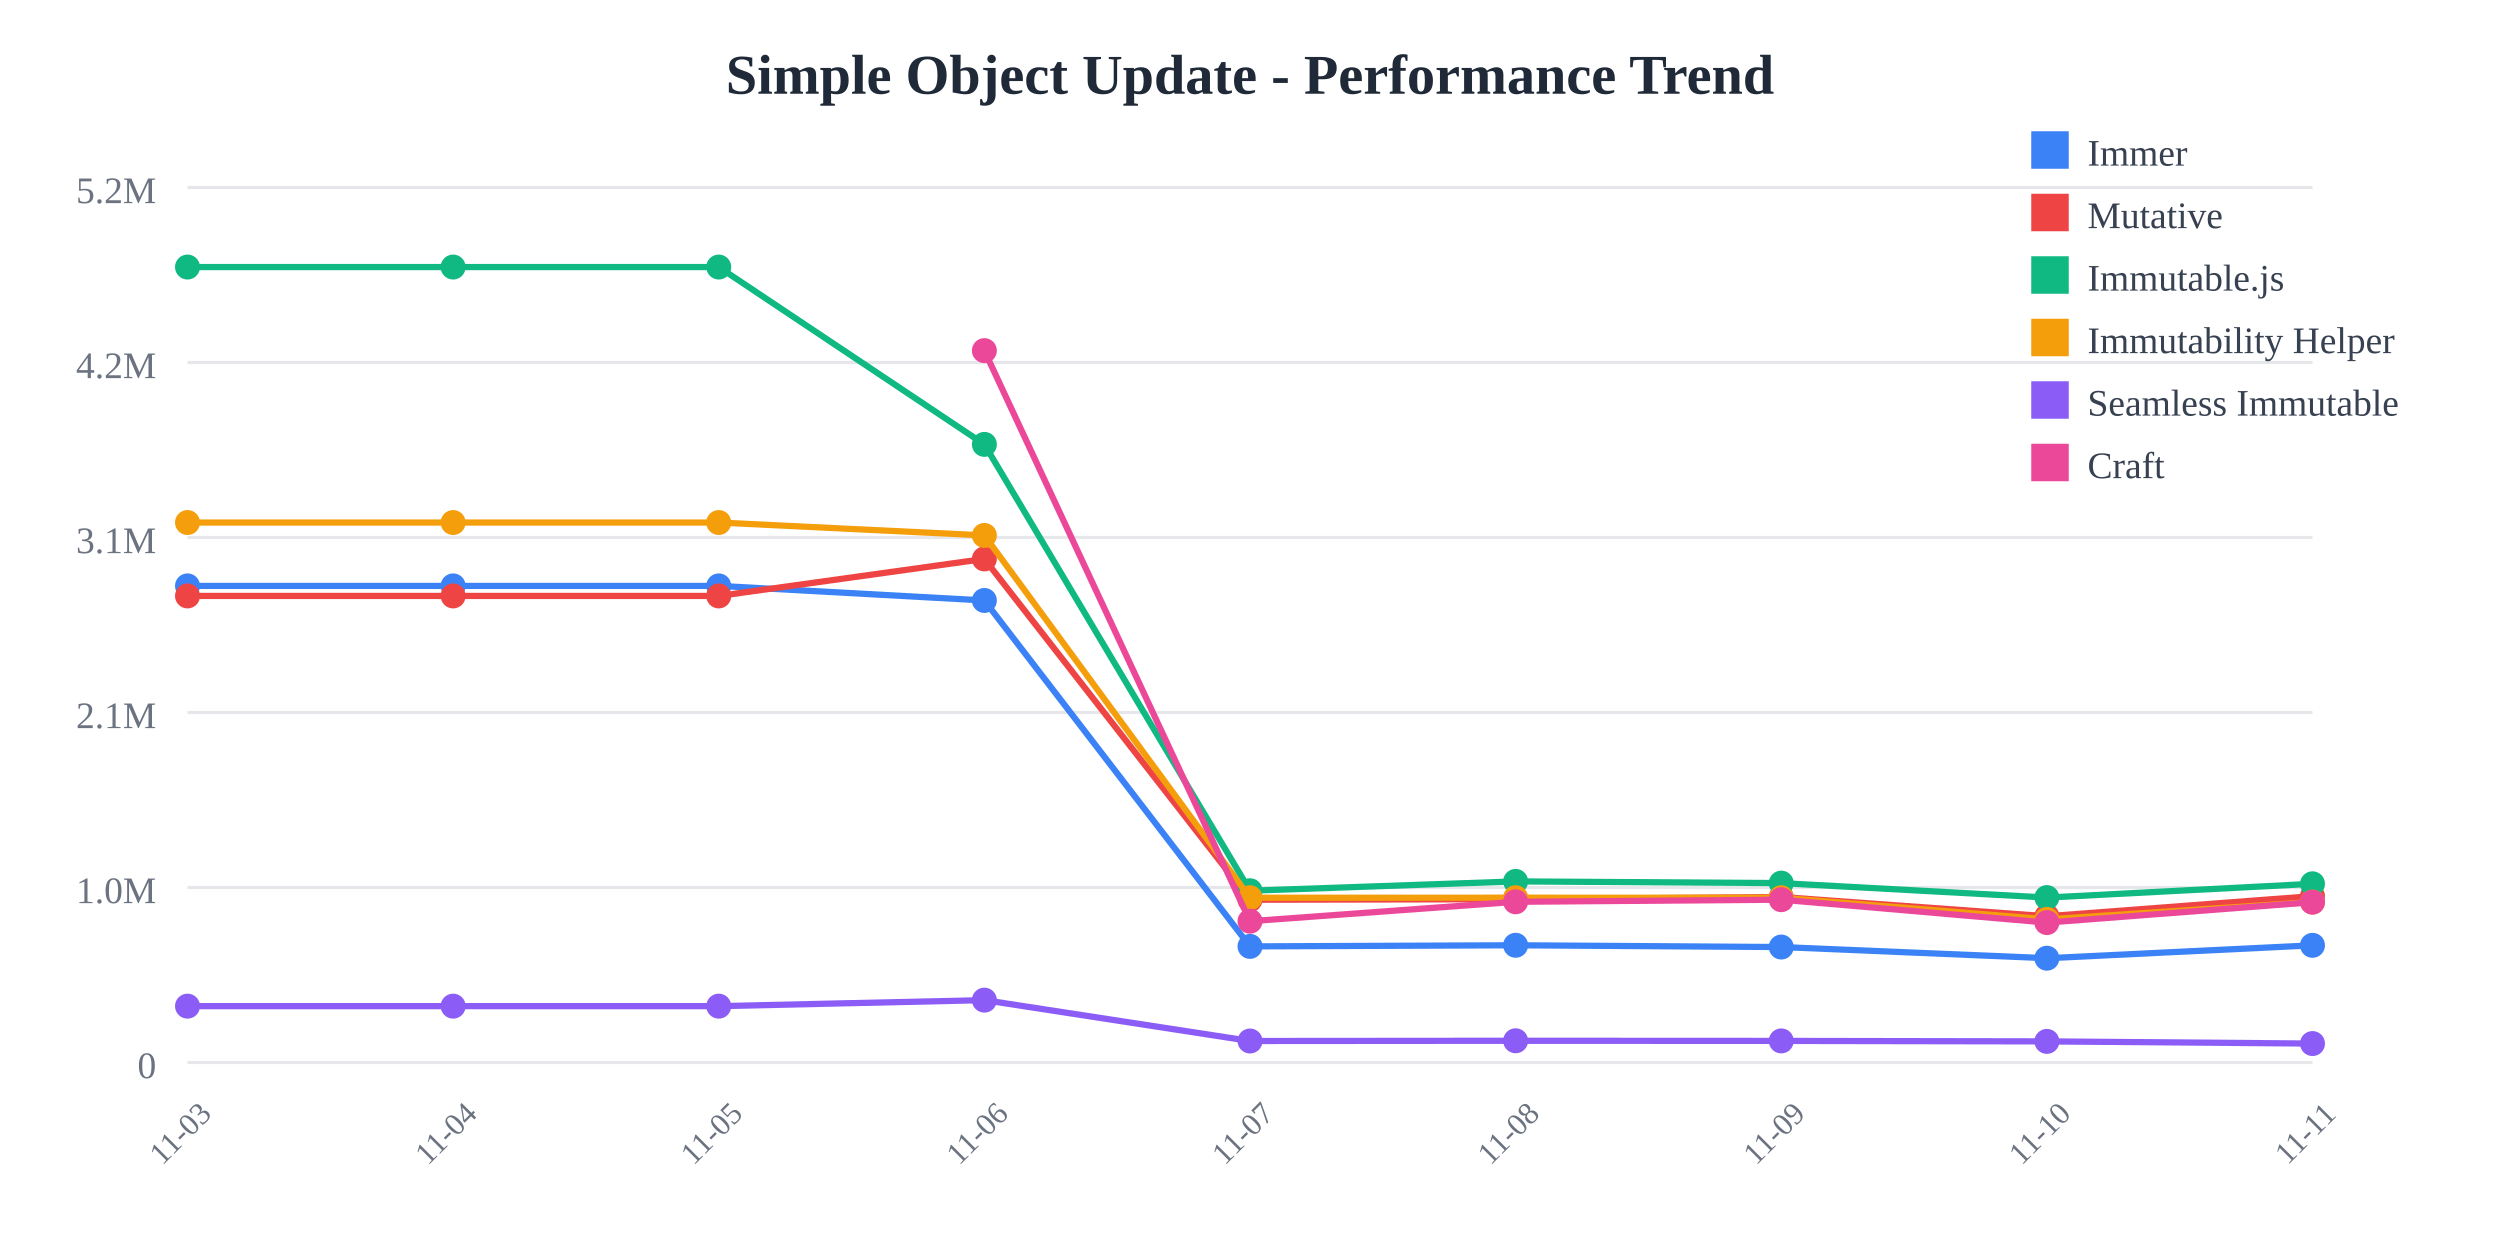
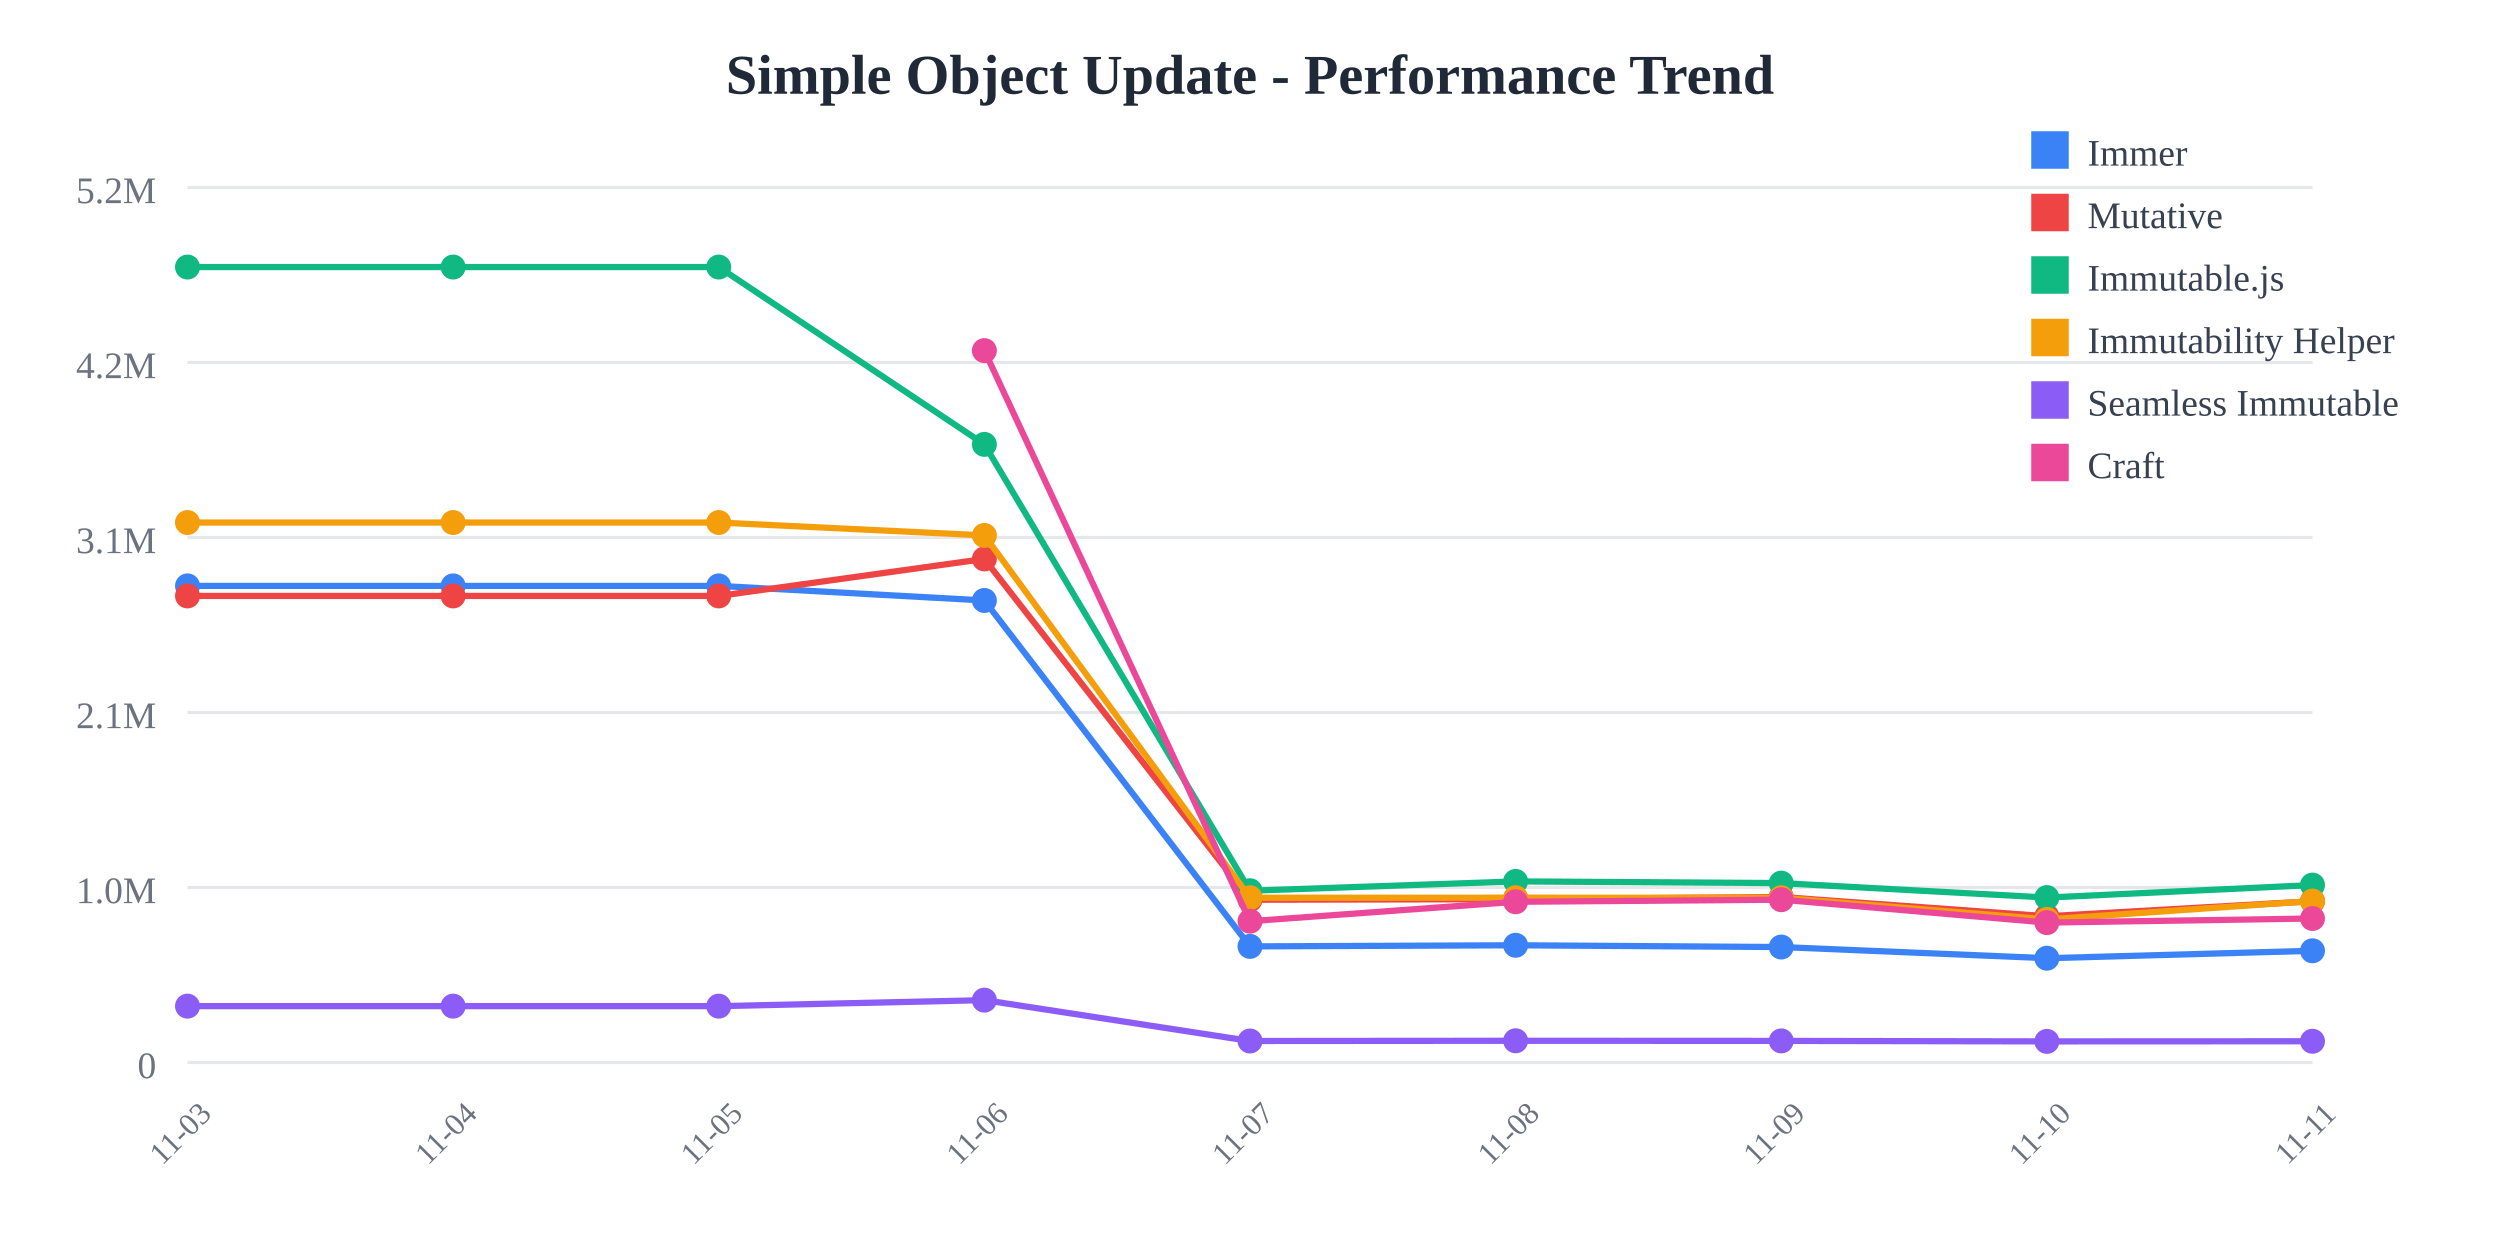
<svg xmlns="http://www.w3.org/2000/svg" width="800" height="400">
  <rect width="800" height="400" fill="white" />
  <text x="400" y="30" text-anchor="middle" font-size="18" font-weight="bold" fill="#1f2937">
    Simple Object Update - Performance Trend
  </text>
  <line x1="60" y1="60" x2="740" y2="60" stroke="#e5e7eb" stroke-width="1" />
  <text x="50" y="65" text-anchor="end" font-size="12" fill="#6b7280">
    5.2M
  </text>
  <line x1="60" y1="116" x2="740" y2="116" stroke="#e5e7eb" stroke-width="1" />
  <text x="50" y="121" text-anchor="end" font-size="12" fill="#6b7280">
    4.2M
  </text>
  <line x1="60" y1="172" x2="740" y2="172" stroke="#e5e7eb" stroke-width="1" />
  <text x="50" y="177" text-anchor="end" font-size="12" fill="#6b7280">
    3.1M
  </text>
  <line x1="60" y1="228" x2="740" y2="228" stroke="#e5e7eb" stroke-width="1" />
  <text x="50" y="233" text-anchor="end" font-size="12" fill="#6b7280">
    2.1M
  </text>
  <line x1="60" y1="284" x2="740" y2="284" stroke="#e5e7eb" stroke-width="1" />
  <text x="50" y="289" text-anchor="end" font-size="12" fill="#6b7280">
    1.0M
  </text>
  <line x1="60" y1="340" x2="740" y2="340" stroke="#e5e7eb" stroke-width="1" />
  <text x="50" y="345" text-anchor="end" font-size="12" fill="#6b7280">
    0
  </text>
  <text x="60" y="365" text-anchor="middle" font-size="10" fill="#6b7280" transform="rotate(-45, 60, 365)">
    11-03
  </text>
  <text x="145" y="365" text-anchor="middle" font-size="10" fill="#6b7280" transform="rotate(-45, 145, 365)">
    11-04
  </text>
  <text x="230" y="365" text-anchor="middle" font-size="10" fill="#6b7280" transform="rotate(-45, 230, 365)">
    11-05
  </text>
  <text x="315" y="365" text-anchor="middle" font-size="10" fill="#6b7280" transform="rotate(-45, 315, 365)">
    11-06
  </text>
  <text x="400" y="365" text-anchor="middle" font-size="10" fill="#6b7280" transform="rotate(-45, 400, 365)">
    11-07
  </text>
  <text x="485" y="365" text-anchor="middle" font-size="10" fill="#6b7280" transform="rotate(-45, 485, 365)">
    11-08
  </text>
  <text x="570" y="365" text-anchor="middle" font-size="10" fill="#6b7280" transform="rotate(-45, 570, 365)">
    11-09
  </text>
  <text x="655" y="365" text-anchor="middle" font-size="10" fill="#6b7280" transform="rotate(-45, 655, 365)">
    11-10
  </text>
  <text x="740" y="365" text-anchor="middle" font-size="10" fill="#6b7280" transform="rotate(-45, 740, 365)">
    11-11
  </text>
-   <polyline points="60,187.486 145,187.486 230,187.486 315,192.15 400,302.845 485,302.487 570,303.052 655,306.629 740,302.507" fill="none" stroke="#3b82f6" stroke-width="2" />
+   <polyline points="60,187.486 145,187.486 230,187.486 315,192.15 400,302.845 485,302.487 570,303.052 655,306.629 740,304.253" fill="none" stroke="#3b82f6" stroke-width="2" />
  <circle cx="60" cy="187.486" r="4" fill="#3b82f6" />
  <circle cx="145" cy="187.486" r="4" fill="#3b82f6" />
  <circle cx="230" cy="187.486" r="4" fill="#3b82f6" />
  <circle cx="315" cy="192.15" r="4" fill="#3b82f6" />
  <circle cx="400" cy="302.845" r="4" fill="#3b82f6" />
  <circle cx="485" cy="302.487" r="4" fill="#3b82f6" />
  <circle cx="570" cy="303.052" r="4" fill="#3b82f6" />
  <circle cx="655" cy="306.629" r="4" fill="#3b82f6" />
-   <circle cx="740" cy="302.507" r="4" fill="#3b82f6" />
-   <polyline points="60,190.7 145,190.7 230,190.7 315,178.858 400,287.919 485,287.732 570,287.039 655,293.202 740,286.761" fill="none" stroke="#ef4444" stroke-width="2" />
+   <circle cx="740" cy="304.253" r="4" fill="#3b82f6" />
+   <polyline points="60,190.7 145,190.7 230,190.7 315,178.858 400,287.919 485,287.732 570,287.039 655,293.202 740,288.39" fill="none" stroke="#ef4444" stroke-width="2" />
  <circle cx="60" cy="190.7" r="4" fill="#ef4444" />
  <circle cx="145" cy="190.7" r="4" fill="#ef4444" />
  <circle cx="230" cy="190.7" r="4" fill="#ef4444" />
  <circle cx="315" cy="178.858" r="4" fill="#ef4444" />
  <circle cx="400" cy="287.919" r="4" fill="#ef4444" />
  <circle cx="485" cy="287.732" r="4" fill="#ef4444" />
  <circle cx="570" cy="287.039" r="4" fill="#ef4444" />
  <circle cx="655" cy="293.202" r="4" fill="#ef4444" />
-   <circle cx="740" cy="286.761" r="4" fill="#ef4444" />
-   <polyline points="60,85.455 145,85.455 230,85.455 315,142.202 400,285.029 485,282.046 570,282.595 655,287.221 740,282.817" fill="none" stroke="#10b981" stroke-width="2" />
+   <circle cx="740" cy="288.39" r="4" fill="#ef4444" />
+   <polyline points="60,85.455 145,85.455 230,85.455 315,142.202 400,285.029 485,282.046 570,282.595 655,287.221 740,283.222" fill="none" stroke="#10b981" stroke-width="2" />
  <circle cx="60" cy="85.455" r="4" fill="#10b981" />
  <circle cx="145" cy="85.455" r="4" fill="#10b981" />
  <circle cx="230" cy="85.455" r="4" fill="#10b981" />
  <circle cx="315" cy="142.202" r="4" fill="#10b981" />
  <circle cx="400" cy="285.029" r="4" fill="#10b981" />
  <circle cx="485" cy="282.046" r="4" fill="#10b981" />
  <circle cx="570" cy="282.595" r="4" fill="#10b981" />
  <circle cx="655" cy="287.221" r="4" fill="#10b981" />
-   <circle cx="740" cy="282.817" r="4" fill="#10b981" />
-   <polyline points="60,167.209 145,167.209 230,167.209 315,171.337 400,287.281 485,287.259 570,287.276 655,294.206 740,288.644" fill="none" stroke="#f59e0b" stroke-width="2" />
+   <circle cx="740" cy="283.222" r="4" fill="#10b981" />
+   <polyline points="60,167.209 145,167.209 230,167.209 315,171.337 400,287.281 485,287.259 570,287.276 655,294.206 740,288.329" fill="none" stroke="#f59e0b" stroke-width="2" />
  <circle cx="60" cy="167.209" r="4" fill="#f59e0b" />
  <circle cx="145" cy="167.209" r="4" fill="#f59e0b" />
  <circle cx="230" cy="167.209" r="4" fill="#f59e0b" />
  <circle cx="315" cy="171.337" r="4" fill="#f59e0b" />
  <circle cx="400" cy="287.281" r="4" fill="#f59e0b" />
  <circle cx="485" cy="287.259" r="4" fill="#f59e0b" />
  <circle cx="570" cy="287.276" r="4" fill="#f59e0b" />
  <circle cx="655" cy="294.206" r="4" fill="#f59e0b" />
-   <circle cx="740" cy="288.644" r="4" fill="#f59e0b" />
-   <polyline points="60,321.968 145,321.968 230,321.968 315,320.042 400,333.119 485,333.047 570,333.09 655,333.245 740,333.94" fill="none" stroke="#8b5cf6" stroke-width="2" />
+   <circle cx="740" cy="288.329" r="4" fill="#f59e0b" />
+   <polyline points="60,321.968 145,321.968 230,321.968 315,320.042 400,333.119 485,333.047 570,333.09 655,333.245 740,333.203" fill="none" stroke="#8b5cf6" stroke-width="2" />
  <circle cx="60" cy="321.968" r="4" fill="#8b5cf6" />
  <circle cx="145" cy="321.968" r="4" fill="#8b5cf6" />
  <circle cx="230" cy="321.968" r="4" fill="#8b5cf6" />
  <circle cx="315" cy="320.042" r="4" fill="#8b5cf6" />
  <circle cx="400" cy="333.119" r="4" fill="#8b5cf6" />
  <circle cx="485" cy="333.047" r="4" fill="#8b5cf6" />
  <circle cx="570" cy="333.09" r="4" fill="#8b5cf6" />
  <circle cx="655" cy="333.245" r="4" fill="#8b5cf6" />
-   <circle cx="740" cy="333.94" r="4" fill="#8b5cf6" />
-   <polyline points="315,112.197 400,294.785 485,288.574 570,287.898 655,295.227 740,288.694" fill="none" stroke="#ec4899" stroke-width="2" />
+   <circle cx="740" cy="333.203" r="4" fill="#8b5cf6" />
+   <polyline points="315,112.197 400,294.785 485,288.574 570,287.898 655,295.227 740,293.921" fill="none" stroke="#ec4899" stroke-width="2" />
  <circle cx="315" cy="112.197" r="4" fill="#ec4899" />
  <circle cx="400" cy="294.785" r="4" fill="#ec4899" />
  <circle cx="485" cy="288.574" r="4" fill="#ec4899" />
  <circle cx="570" cy="287.898" r="4" fill="#ec4899" />
  <circle cx="655" cy="295.227" r="4" fill="#ec4899" />
-   <circle cx="740" cy="288.694" r="4" fill="#ec4899" />
+   <circle cx="740" cy="293.921" r="4" fill="#ec4899" />
  <rect x="650" y="42" width="12" height="12" fill="#3b82f6" />
  <text x="668" y="53" font-size="12" fill="#374151">Immer</text>
  <rect x="650" y="62" width="12" height="12" fill="#ef4444" />
  <text x="668" y="73" font-size="12" fill="#374151">Mutative</text>
  <rect x="650" y="82" width="12" height="12" fill="#10b981" />
  <text x="668" y="93" font-size="12" fill="#374151">Immutable.js</text>
  <rect x="650" y="102" width="12" height="12" fill="#f59e0b" />
  <text x="668" y="113" font-size="12" fill="#374151">Immutability Helper</text>
  <rect x="650" y="122" width="12" height="12" fill="#8b5cf6" />
  <text x="668" y="133" font-size="12" fill="#374151">Seamless Immutable</text>
  <rect x="650" y="142" width="12" height="12" fill="#ec4899" />
  <text x="668" y="153" font-size="12" fill="#374151">Craft</text>
</svg>
